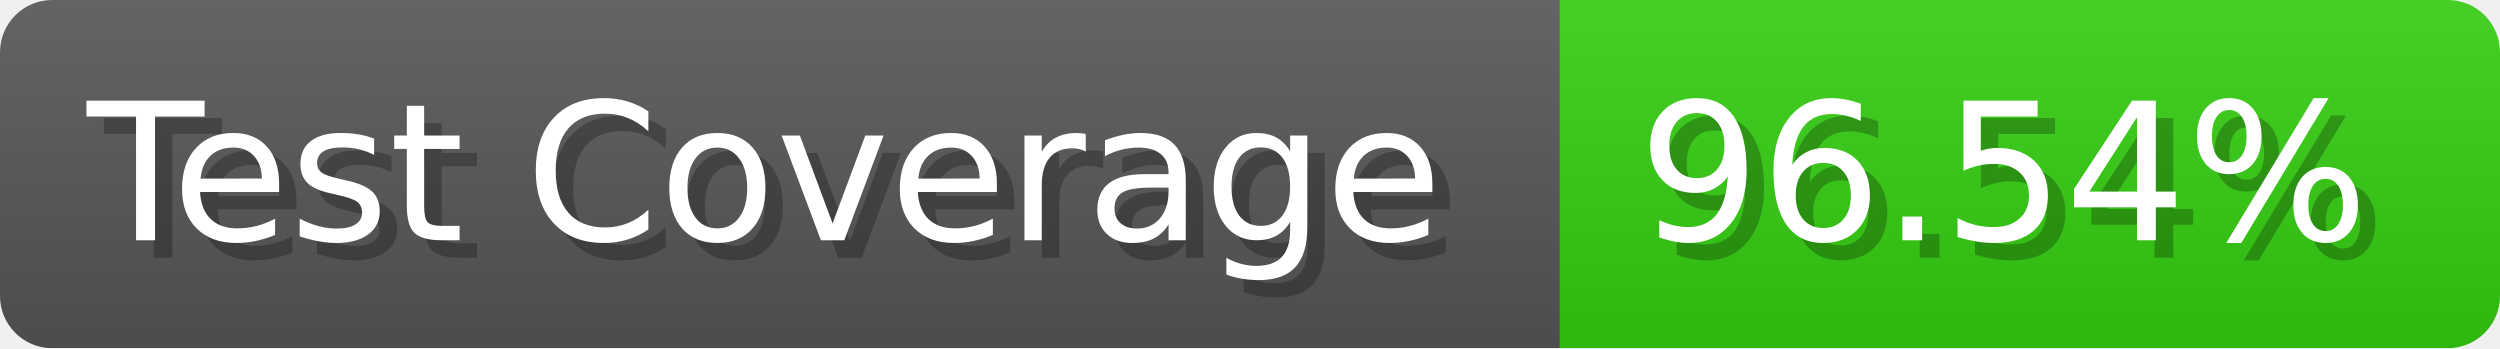
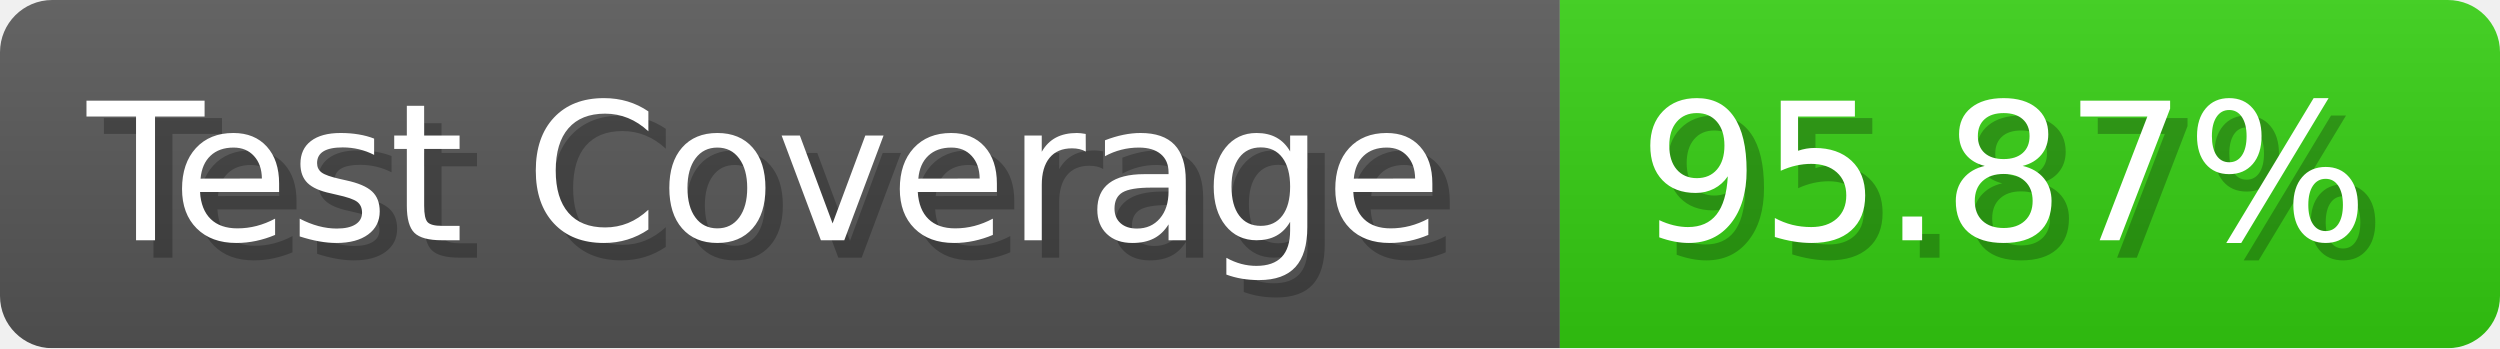
- <svg xmlns="http://www.w3.org/2000/svg" width="143.6" height="20" viewBox="0 0 1436 200" role="img" aria-label="Test Coverage: 96.54%">
+ <svg xmlns="http://www.w3.org/2000/svg" width="143.6" height="20" viewBox="0 0 1436 200" role="img" aria-label="Test Coverage: 95.87%">
  <linearGradient id="a" x2="0" y2="100%">
    <stop offset="0" stop-opacity=".1" stop-color="#EEE" />
    <stop offset="1" stop-opacity=".1" />
  </linearGradient>
  <mask id="m">
    <rect width="1436" height="200" rx="30" fill="#FFF" />
  </mask>
  <g mask="url(#m)">
    <rect width="896" height="200" fill="#555" />
    <rect width="540" height="200" fill="#3C1" x="896" />
    <rect width="1436" height="200" fill="url(#a)" />
  </g>
  <g aria-hidden="true" fill="#fff" text-anchor="start" font-family="Verdana,DejaVu Sans,sans-serif" font-size="110">
    <text x="60" y="148" textLength="796" fill="#000" opacity="0.25">Test Coverage</text>
    <text x="50" y="138" textLength="796">Test Coverage</text>
-     <text x="951" y="148" textLength="440" fill="#000" opacity="0.25">96.54%</text>
-     <text x="941" y="138" textLength="440">96.54%</text>
+     <text x="951" y="148" textLength="440" fill="#000" opacity="0.25">95.87%</text>
+     <text x="941" y="138" textLength="440">95.87%</text>
  </g>
</svg>
